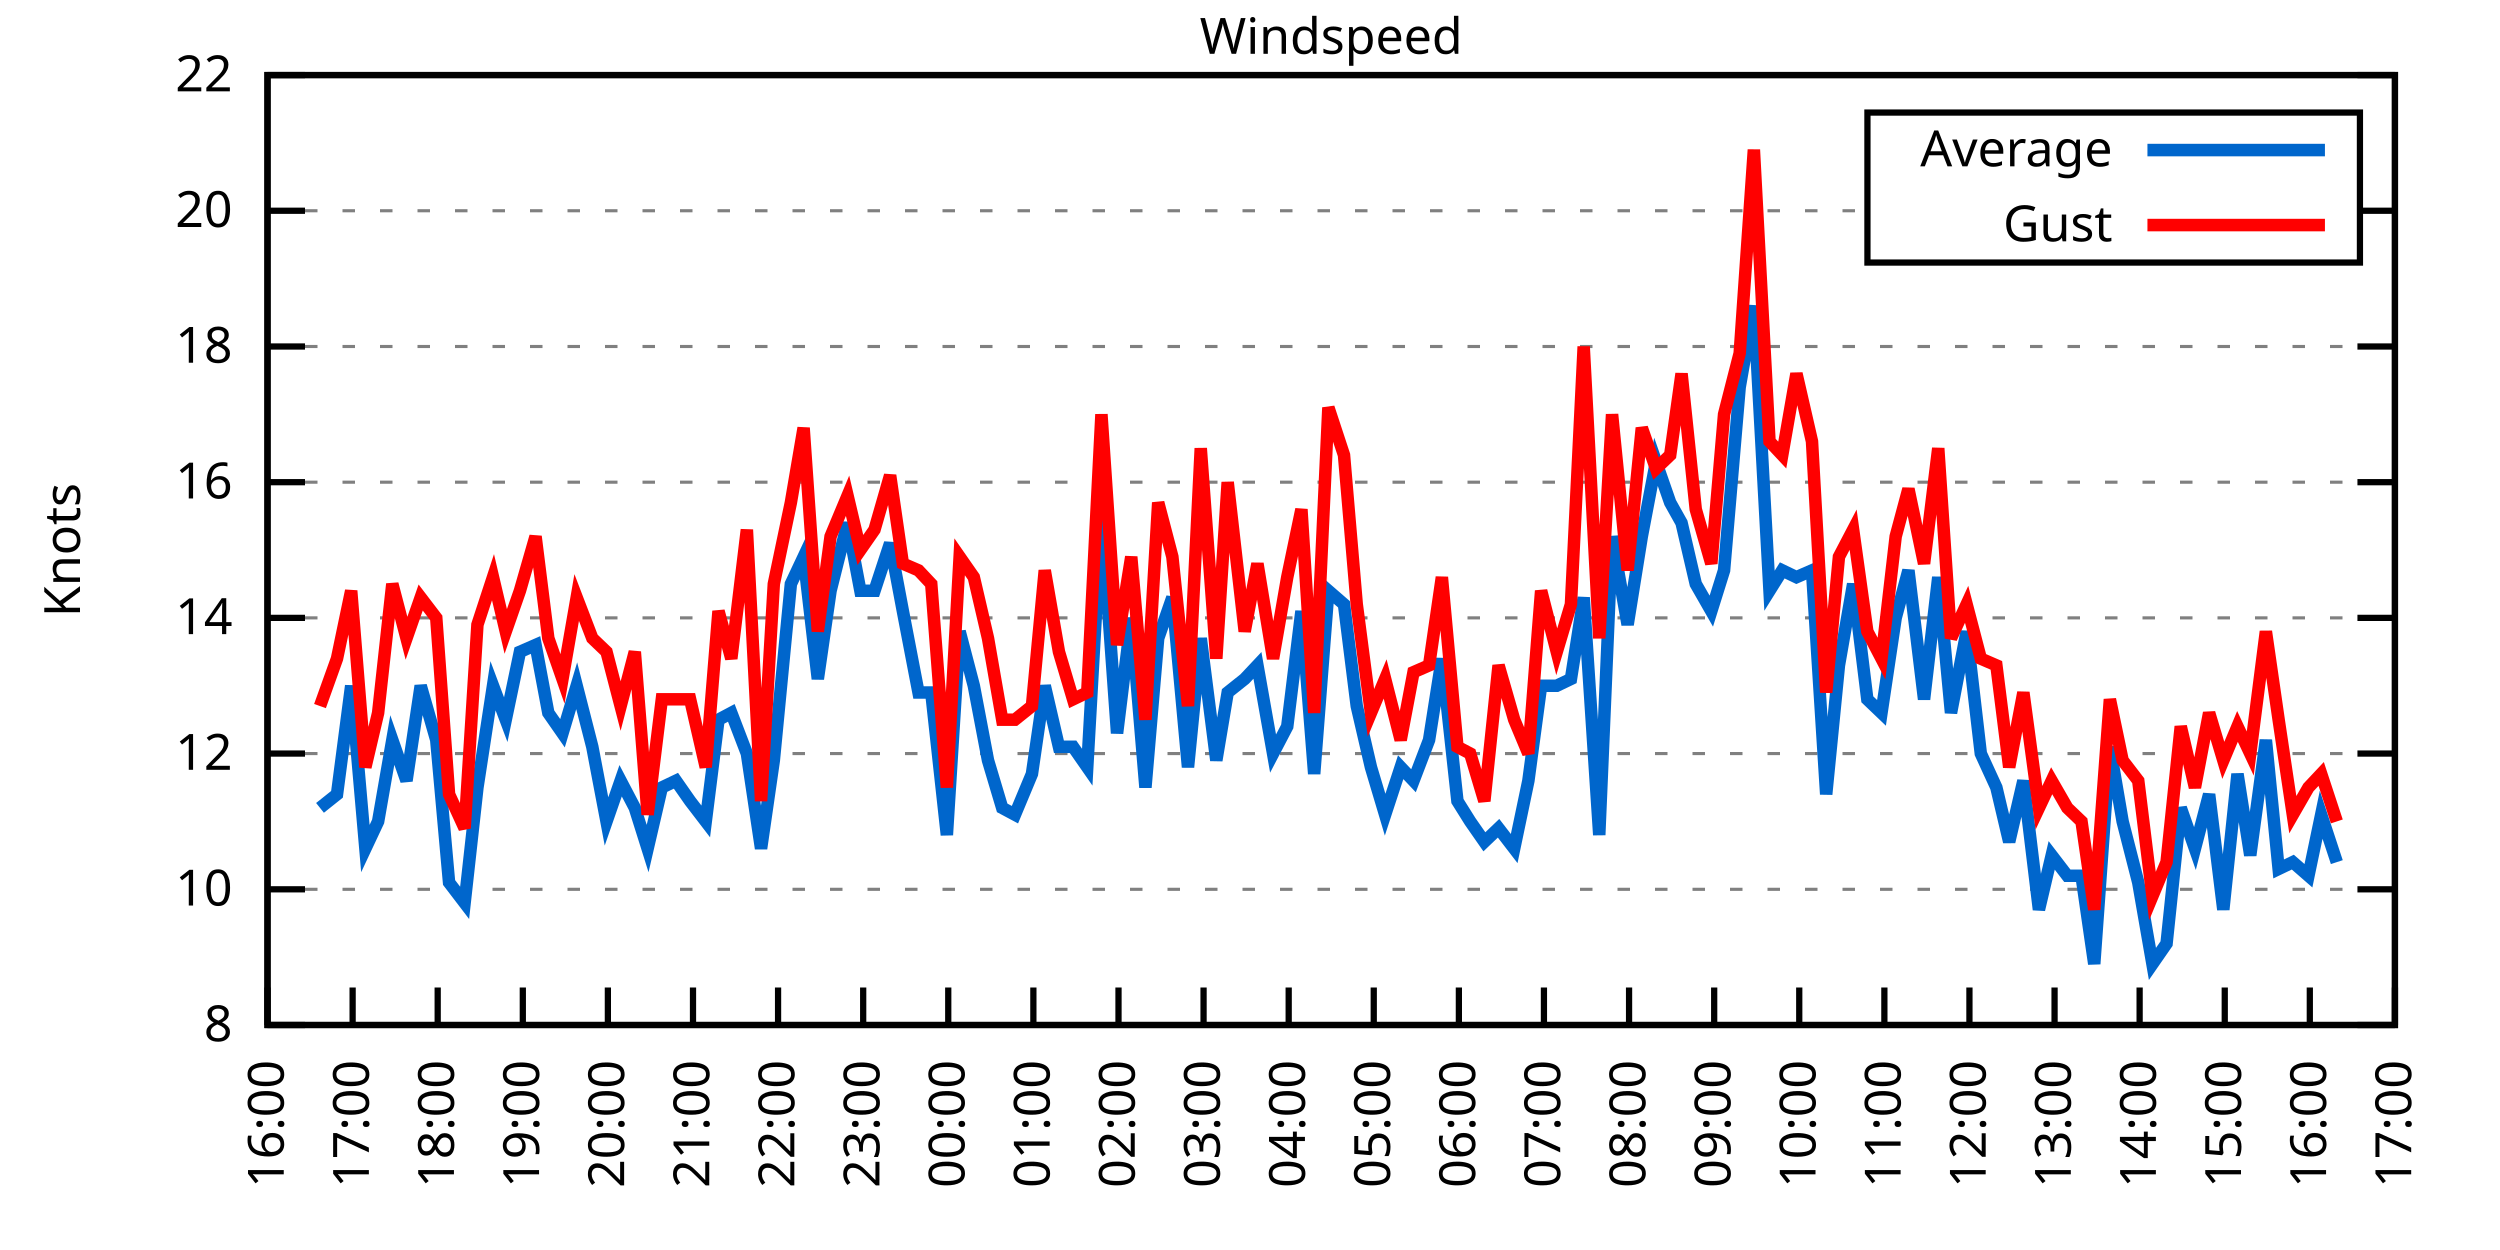
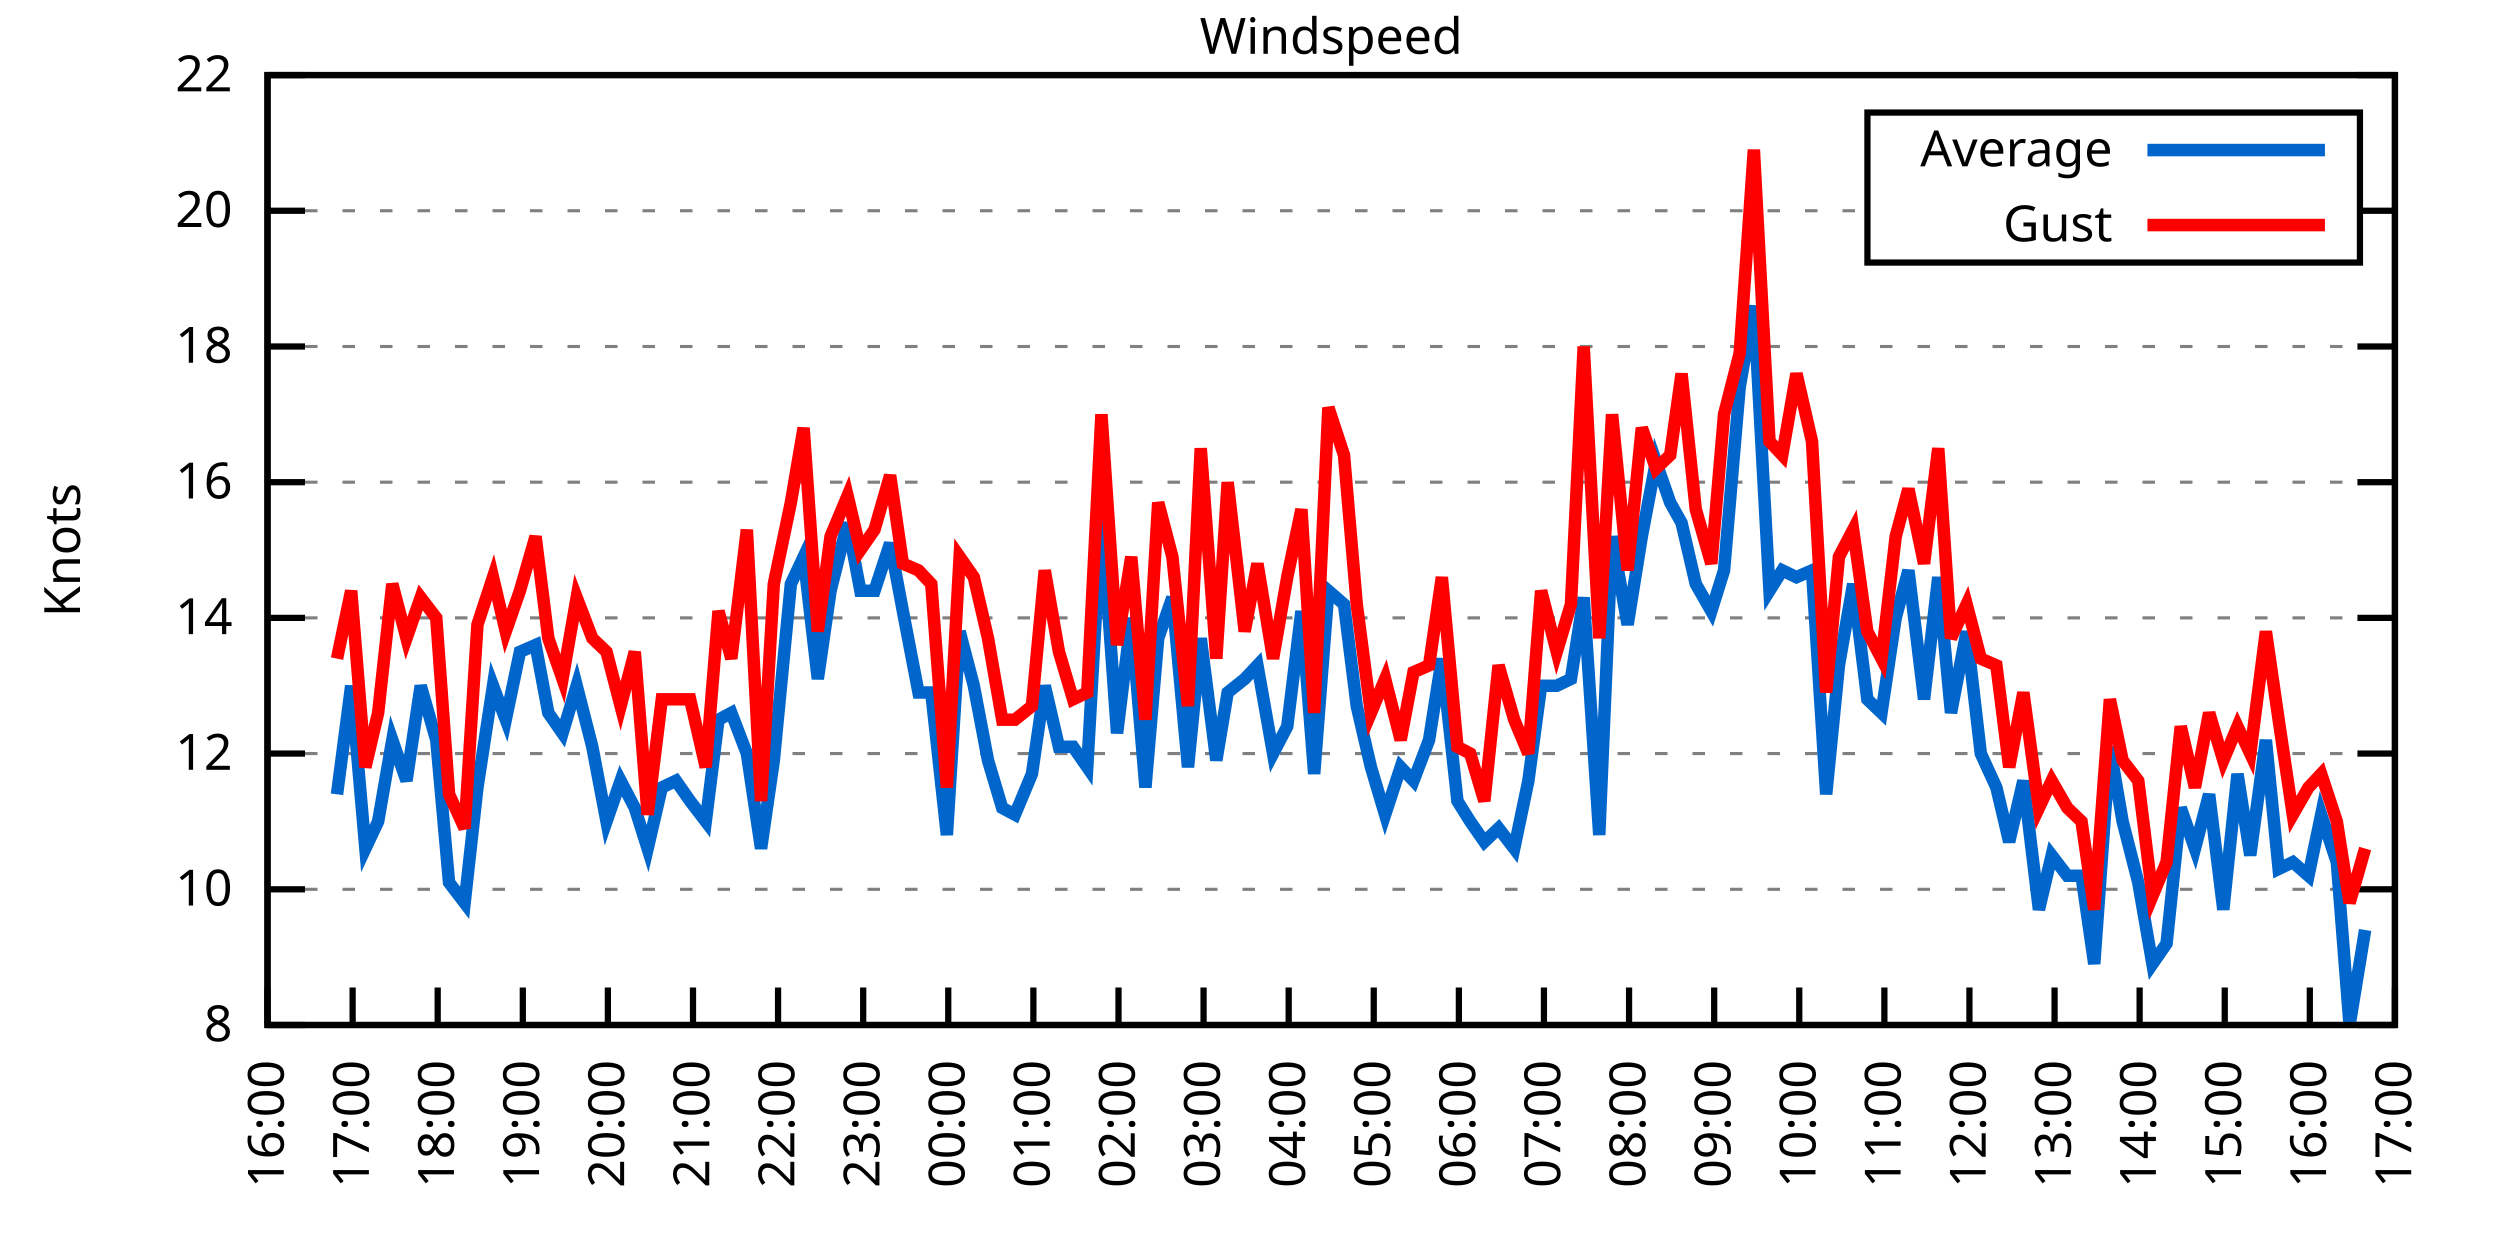
<svg xmlns="http://www.w3.org/2000/svg" xmlns:xlink="http://www.w3.org/1999/xlink" width="400" height="200" viewBox="0 0 400 200">
  <g id="gnuplot_canvas">
    <rect x="0" y="0" width="400" height="200" fill="none" />
    <defs>
      <circle id="gpDot" r="0.5" stroke-width="0.5" stroke="currentColor" />
      <path id="gpPt0" stroke-width="0.333" stroke="currentColor" d="M-1,0 h2 M0,-1 v2" />
      <path id="gpPt1" stroke-width="0.333" stroke="currentColor" d="M-1,-1 L1,1 M1,-1 L-1,1" />
      <path id="gpPt2" stroke-width="0.333" stroke="currentColor" d="M-1,0 L1,0 M0,-1 L0,1 M-1,-1 L1,1 M-1,1 L1,-1" />
      <rect id="gpPt3" stroke-width="0.333" stroke="currentColor" x="-1" y="-1" width="2" height="2" />
      <rect id="gpPt4" stroke-width="0.333" stroke="currentColor" fill="currentColor" x="-1" y="-1" width="2" height="2" />
      <circle id="gpPt5" stroke-width="0.333" stroke="currentColor" cx="0" cy="0" r="1" />
      <use xlink:href="#gpPt5" id="gpPt6" fill="currentColor" stroke="none" />
      <path id="gpPt7" stroke-width="0.333" stroke="currentColor" d="M0,-1.33 L-1.33,0.67 L1.33,0.67 z" />
      <use xlink:href="#gpPt7" id="gpPt8" fill="currentColor" stroke="none" />
      <use xlink:href="#gpPt7" id="gpPt9" stroke="currentColor" transform="rotate(180)" />
      <use xlink:href="#gpPt9" id="gpPt10" fill="currentColor" stroke="none" />
      <use xlink:href="#gpPt3" id="gpPt11" stroke="currentColor" transform="rotate(45)" />
      <use xlink:href="#gpPt11" id="gpPt12" fill="currentColor" stroke="none" />
      <path id="gpPt13" stroke-width="0.333" stroke="currentColor" d="M0,1.330 L1.265,0.411 L0.782,-1.067 L-0.782,-1.076 L-1.265,0.411 z" />
      <use xlink:href="#gpPt13" id="gpPt14" fill="currentColor" stroke="none" />
      <filter id="textbox" filterUnits="objectBoundingBox" x="0" y="0" height="1" width="1">
        <feFlood flood-color="white" flood-opacity="1" result="bgnd" />
        <feComposite in="SourceGraphic" in2="bgnd" operator="atop" />
      </filter>
      <filter id="greybox" filterUnits="objectBoundingBox" x="0" y="0" height="1" width="1">
        <feFlood flood-color="lightgrey" flood-opacity="1" result="grey" />
        <feComposite in="SourceGraphic" in2="grey" operator="atop" />
      </filter>
    </defs>
    <g fill="none" color="white" stroke="currentColor" stroke-width="1.00" stroke-linecap="butt" stroke-linejoin="miter">
</g>
    <g fill="none" color="black" stroke="currentColor" stroke-width="1.00" stroke-linecap="butt" stroke-linejoin="miter">
      <g stroke="none" shape-rendering="crispEdges">
        <polygon fill="rgb(255, 255, 255)" points="42.80,164.00 383.18,164.00 383.18,12.02 42.80,12.02 " />
      </g>
    </g>
    <g fill="none" color="black" stroke="currentColor" stroke-width="1.00" stroke-linecap="butt" stroke-linejoin="miter">
</g>
    <g fill="none" color="black" stroke="black" stroke-width="0.50" stroke-linecap="butt" stroke-linejoin="miter">
</g>
    <g fill="none" color="gray" stroke="currentColor" stroke-width="0.50" stroke-linecap="butt" stroke-linejoin="miter">
      <path stroke="gray" stroke-dasharray="2,4" class="gridline" d="M42.80,164.00 L383.19,164.00  " />
    </g>
    <g fill="none" color="gray" stroke="gray" stroke-width="1.00" stroke-linecap="butt" stroke-linejoin="miter">
</g>
    <g fill="none" color="black" stroke="currentColor" stroke-width="1.00" stroke-linecap="butt" stroke-linejoin="miter">
      <path stroke="black" d="M42.80,164.00 L48.80,164.00 M383.19,164.00 L377.19,164.00  " />
      <g transform="translate(37.20,166.60)" stroke="none" fill="black" font-family="Sans" font-size="8.00" text-anchor="end">
        <text>
          <tspan font-family="Sans"> 8</tspan>
        </text>
      </g>
    </g>
    <g fill="none" color="black" stroke="currentColor" stroke-width="1.00" stroke-linecap="butt" stroke-linejoin="miter">
</g>
    <g fill="none" color="black" stroke="black" stroke-width="0.50" stroke-linecap="butt" stroke-linejoin="miter">
</g>
    <g fill="none" color="gray" stroke="currentColor" stroke-width="0.50" stroke-linecap="butt" stroke-linejoin="miter">
      <path stroke="gray" stroke-dasharray="2,4" class="gridline" d="M42.80,142.29 L383.19,142.29  " />
    </g>
    <g fill="none" color="gray" stroke="gray" stroke-width="1.00" stroke-linecap="butt" stroke-linejoin="miter">
</g>
    <g fill="none" color="black" stroke="currentColor" stroke-width="1.00" stroke-linecap="butt" stroke-linejoin="miter">
      <path stroke="black" d="M42.80,142.29 L48.80,142.29 M383.19,142.29 L377.19,142.29  " />
      <g transform="translate(37.20,144.89)" stroke="none" fill="black" font-family="Sans" font-size="8.00" text-anchor="end">
        <text>
          <tspan font-family="Sans"> 10</tspan>
        </text>
      </g>
    </g>
    <g fill="none" color="black" stroke="currentColor" stroke-width="1.00" stroke-linecap="butt" stroke-linejoin="miter">
</g>
    <g fill="none" color="black" stroke="black" stroke-width="0.50" stroke-linecap="butt" stroke-linejoin="miter">
</g>
    <g fill="none" color="gray" stroke="currentColor" stroke-width="0.50" stroke-linecap="butt" stroke-linejoin="miter">
      <path stroke="gray" stroke-dasharray="2,4" class="gridline" d="M42.80,120.57 L383.19,120.57  " />
    </g>
    <g fill="none" color="gray" stroke="gray" stroke-width="1.00" stroke-linecap="butt" stroke-linejoin="miter">
</g>
    <g fill="none" color="black" stroke="currentColor" stroke-width="1.00" stroke-linecap="butt" stroke-linejoin="miter">
      <path stroke="black" d="M42.80,120.57 L48.80,120.57 M383.19,120.57 L377.19,120.57  " />
      <g transform="translate(37.20,123.17)" stroke="none" fill="black" font-family="Sans" font-size="8.00" text-anchor="end">
        <text>
          <tspan font-family="Sans"> 12</tspan>
        </text>
      </g>
    </g>
    <g fill="none" color="black" stroke="currentColor" stroke-width="1.00" stroke-linecap="butt" stroke-linejoin="miter">
</g>
    <g fill="none" color="black" stroke="black" stroke-width="0.50" stroke-linecap="butt" stroke-linejoin="miter">
</g>
    <g fill="none" color="gray" stroke="currentColor" stroke-width="0.50" stroke-linecap="butt" stroke-linejoin="miter">
      <path stroke="gray" stroke-dasharray="2,4" class="gridline" d="M42.80,98.86 L383.19,98.86  " />
    </g>
    <g fill="none" color="gray" stroke="gray" stroke-width="1.00" stroke-linecap="butt" stroke-linejoin="miter">
</g>
    <g fill="none" color="black" stroke="currentColor" stroke-width="1.00" stroke-linecap="butt" stroke-linejoin="miter">
      <path stroke="black" d="M42.80,98.86 L48.80,98.86 M383.19,98.86 L377.19,98.86  " />
      <g transform="translate(37.20,101.46)" stroke="none" fill="black" font-family="Sans" font-size="8.00" text-anchor="end">
        <text>
          <tspan font-family="Sans"> 14</tspan>
        </text>
      </g>
    </g>
    <g fill="none" color="black" stroke="currentColor" stroke-width="1.00" stroke-linecap="butt" stroke-linejoin="miter">
</g>
    <g fill="none" color="black" stroke="black" stroke-width="0.50" stroke-linecap="butt" stroke-linejoin="miter">
</g>
    <g fill="none" color="gray" stroke="currentColor" stroke-width="0.50" stroke-linecap="butt" stroke-linejoin="miter">
      <path stroke="gray" stroke-dasharray="2,4" class="gridline" d="M42.80,77.15 L383.19,77.15  " />
    </g>
    <g fill="none" color="gray" stroke="gray" stroke-width="1.00" stroke-linecap="butt" stroke-linejoin="miter">
</g>
    <g fill="none" color="black" stroke="currentColor" stroke-width="1.00" stroke-linecap="butt" stroke-linejoin="miter">
      <path stroke="black" d="M42.80,77.15 L48.80,77.15 M383.19,77.15 L377.19,77.15  " />
      <g transform="translate(37.20,79.75)" stroke="none" fill="black" font-family="Sans" font-size="8.00" text-anchor="end">
        <text>
          <tspan font-family="Sans"> 16</tspan>
        </text>
      </g>
    </g>
    <g fill="none" color="black" stroke="currentColor" stroke-width="1.00" stroke-linecap="butt" stroke-linejoin="miter">
</g>
    <g fill="none" color="black" stroke="black" stroke-width="0.50" stroke-linecap="butt" stroke-linejoin="miter">
</g>
    <g fill="none" color="gray" stroke="currentColor" stroke-width="0.50" stroke-linecap="butt" stroke-linejoin="miter">
      <path stroke="gray" stroke-dasharray="2,4" class="gridline" d="M42.80,55.44 L383.19,55.44  " />
    </g>
    <g fill="none" color="gray" stroke="gray" stroke-width="1.00" stroke-linecap="butt" stroke-linejoin="miter">
</g>
    <g fill="none" color="black" stroke="currentColor" stroke-width="1.00" stroke-linecap="butt" stroke-linejoin="miter">
      <path stroke="black" d="M42.80,55.44 L48.80,55.44 M383.19,55.44 L377.19,55.44  " />
      <g transform="translate(37.20,58.04)" stroke="none" fill="black" font-family="Sans" font-size="8.00" text-anchor="end">
        <text>
          <tspan font-family="Sans"> 18</tspan>
        </text>
      </g>
    </g>
    <g fill="none" color="black" stroke="currentColor" stroke-width="1.00" stroke-linecap="butt" stroke-linejoin="miter">
</g>
    <g fill="none" color="black" stroke="black" stroke-width="0.50" stroke-linecap="butt" stroke-linejoin="miter">
</g>
    <g fill="none" color="gray" stroke="currentColor" stroke-width="0.50" stroke-linecap="butt" stroke-linejoin="miter">
      <path stroke="gray" stroke-dasharray="2,4" class="gridline" d="M42.80,33.72 L298.79,33.72 M377.59,33.72 L383.19,33.72  " />
    </g>
    <g fill="none" color="gray" stroke="gray" stroke-width="1.00" stroke-linecap="butt" stroke-linejoin="miter">
</g>
    <g fill="none" color="black" stroke="currentColor" stroke-width="1.00" stroke-linecap="butt" stroke-linejoin="miter">
      <path stroke="black" d="M42.80,33.72 L48.80,33.72 M383.19,33.72 L377.19,33.72  " />
      <g transform="translate(37.20,36.32)" stroke="none" fill="black" font-family="Sans" font-size="8.00" text-anchor="end">
        <text>
          <tspan font-family="Sans"> 20</tspan>
        </text>
      </g>
    </g>
    <g fill="none" color="black" stroke="currentColor" stroke-width="1.00" stroke-linecap="butt" stroke-linejoin="miter">
</g>
    <g fill="none" color="black" stroke="black" stroke-width="0.50" stroke-linecap="butt" stroke-linejoin="miter">
</g>
    <g fill="none" color="gray" stroke="currentColor" stroke-width="0.50" stroke-linecap="butt" stroke-linejoin="miter">
      <path stroke="gray" stroke-dasharray="2,4" class="gridline" d="M42.80,12.01 L383.19,12.01  " />
    </g>
    <g fill="none" color="gray" stroke="gray" stroke-width="1.00" stroke-linecap="butt" stroke-linejoin="miter">
</g>
    <g fill="none" color="black" stroke="currentColor" stroke-width="1.00" stroke-linecap="butt" stroke-linejoin="miter">
      <path stroke="black" d="M42.80,12.01 L48.80,12.01 M383.19,12.01 L377.19,12.01  " />
      <g transform="translate(37.20,14.61)" stroke="none" fill="black" font-family="Sans" font-size="8.00" text-anchor="end">
        <text>
          <tspan font-family="Sans"> 22</tspan>
        </text>
      </g>
    </g>
    <g fill="none" color="black" stroke="currentColor" stroke-width="1.00" stroke-linecap="butt" stroke-linejoin="miter">
      <path stroke="black" d="M42.80,164.00 L42.80,158.00  " />
      <g transform="translate(45.40,169.60) rotate(270.00)" stroke="none" fill="black" font-family="Sans" font-size="8.00" text-anchor="end">
        <text>
          <tspan font-family="Sans">16:00</tspan>
        </text>
      </g>
    </g>
    <g fill="none" color="black" stroke="currentColor" stroke-width="1.00" stroke-linecap="butt" stroke-linejoin="miter">
      <path stroke="black" d="M56.42,164.00 L56.42,158.00  " />
      <g transform="translate(59.02,169.60) rotate(270.00)" stroke="none" fill="black" font-family="Sans" font-size="8.00" text-anchor="end">
        <text>
          <tspan font-family="Sans">17:00</tspan>
        </text>
      </g>
    </g>
    <g fill="none" color="black" stroke="currentColor" stroke-width="1.00" stroke-linecap="butt" stroke-linejoin="miter">
      <path stroke="black" d="M70.03,164.00 L70.03,158.00  " />
      <g transform="translate(72.63,169.60) rotate(270.00)" stroke="none" fill="black" font-family="Sans" font-size="8.00" text-anchor="end">
        <text>
          <tspan font-family="Sans">18:00</tspan>
        </text>
      </g>
    </g>
    <g fill="none" color="black" stroke="currentColor" stroke-width="1.00" stroke-linecap="butt" stroke-linejoin="miter">
      <path stroke="black" d="M83.65,164.00 L83.65,158.00  " />
      <g transform="translate(86.25,169.60) rotate(270.00)" stroke="none" fill="black" font-family="Sans" font-size="8.00" text-anchor="end">
        <text>
          <tspan font-family="Sans">19:00</tspan>
        </text>
      </g>
    </g>
    <g fill="none" color="black" stroke="currentColor" stroke-width="1.00" stroke-linecap="butt" stroke-linejoin="miter">
      <path stroke="black" d="M97.26,164.00 L97.26,158.00  " />
      <g transform="translate(99.86,169.60) rotate(270.00)" stroke="none" fill="black" font-family="Sans" font-size="8.00" text-anchor="end">
        <text>
          <tspan font-family="Sans">20:00</tspan>
        </text>
      </g>
    </g>
    <g fill="none" color="black" stroke="currentColor" stroke-width="1.00" stroke-linecap="butt" stroke-linejoin="miter">
      <path stroke="black" d="M110.88,164.00 L110.88,158.00  " />
      <g transform="translate(113.48,169.60) rotate(270.00)" stroke="none" fill="black" font-family="Sans" font-size="8.00" text-anchor="end">
        <text>
          <tspan font-family="Sans">21:00</tspan>
        </text>
      </g>
    </g>
    <g fill="none" color="black" stroke="currentColor" stroke-width="1.00" stroke-linecap="butt" stroke-linejoin="miter">
      <path stroke="black" d="M124.49,164.00 L124.49,158.00  " />
      <g transform="translate(127.09,169.60) rotate(270.00)" stroke="none" fill="black" font-family="Sans" font-size="8.00" text-anchor="end">
        <text>
          <tspan font-family="Sans">22:00</tspan>
        </text>
      </g>
    </g>
    <g fill="none" color="black" stroke="currentColor" stroke-width="1.00" stroke-linecap="butt" stroke-linejoin="miter">
      <path stroke="black" d="M138.11,164.00 L138.11,158.00  " />
      <g transform="translate(140.71,169.60) rotate(270.00)" stroke="none" fill="black" font-family="Sans" font-size="8.00" text-anchor="end">
        <text>
          <tspan font-family="Sans">23:00</tspan>
        </text>
      </g>
    </g>
    <g fill="none" color="black" stroke="currentColor" stroke-width="1.00" stroke-linecap="butt" stroke-linejoin="miter">
      <path stroke="black" d="M151.72,164.00 L151.72,158.00  " />
      <g transform="translate(154.32,169.60) rotate(270.00)" stroke="none" fill="black" font-family="Sans" font-size="8.00" text-anchor="end">
        <text>
          <tspan font-family="Sans">00:00</tspan>
        </text>
      </g>
    </g>
    <g fill="none" color="black" stroke="currentColor" stroke-width="1.00" stroke-linecap="butt" stroke-linejoin="miter">
      <path stroke="black" d="M165.34,164.00 L165.34,158.00  " />
      <g transform="translate(167.94,169.60) rotate(270.00)" stroke="none" fill="black" font-family="Sans" font-size="8.00" text-anchor="end">
        <text>
          <tspan font-family="Sans">01:00</tspan>
        </text>
      </g>
    </g>
    <g fill="none" color="black" stroke="currentColor" stroke-width="1.00" stroke-linecap="butt" stroke-linejoin="miter">
      <path stroke="black" d="M178.96,164.00 L178.96,158.00  " />
      <g transform="translate(181.56,169.60) rotate(270.00)" stroke="none" fill="black" font-family="Sans" font-size="8.00" text-anchor="end">
        <text>
          <tspan font-family="Sans">02:00</tspan>
        </text>
      </g>
    </g>
    <g fill="none" color="black" stroke="currentColor" stroke-width="1.00" stroke-linecap="butt" stroke-linejoin="miter">
      <path stroke="black" d="M192.57,164.00 L192.57,158.00  " />
      <g transform="translate(195.17,169.60) rotate(270.00)" stroke="none" fill="black" font-family="Sans" font-size="8.00" text-anchor="end">
        <text>
          <tspan font-family="Sans">03:00</tspan>
        </text>
      </g>
    </g>
    <g fill="none" color="black" stroke="currentColor" stroke-width="1.00" stroke-linecap="butt" stroke-linejoin="miter">
      <path stroke="black" d="M206.19,164.00 L206.19,158.00  " />
      <g transform="translate(208.79,169.60) rotate(270.00)" stroke="none" fill="black" font-family="Sans" font-size="8.00" text-anchor="end">
        <text>
          <tspan font-family="Sans">04:00</tspan>
        </text>
      </g>
    </g>
    <g fill="none" color="black" stroke="currentColor" stroke-width="1.00" stroke-linecap="butt" stroke-linejoin="miter">
      <path stroke="black" d="M219.80,164.00 L219.80,158.00  " />
      <g transform="translate(222.40,169.60) rotate(270.00)" stroke="none" fill="black" font-family="Sans" font-size="8.00" text-anchor="end">
        <text>
          <tspan font-family="Sans">05:00</tspan>
        </text>
      </g>
    </g>
    <g fill="none" color="black" stroke="currentColor" stroke-width="1.00" stroke-linecap="butt" stroke-linejoin="miter">
      <path stroke="black" d="M233.42,164.00 L233.42,158.00  " />
      <g transform="translate(236.02,169.60) rotate(270.00)" stroke="none" fill="black" font-family="Sans" font-size="8.00" text-anchor="end">
        <text>
          <tspan font-family="Sans">06:00</tspan>
        </text>
      </g>
    </g>
    <g fill="none" color="black" stroke="currentColor" stroke-width="1.00" stroke-linecap="butt" stroke-linejoin="miter">
      <path stroke="black" d="M247.03,164.00 L247.03,158.00  " />
      <g transform="translate(249.63,169.60) rotate(270.00)" stroke="none" fill="black" font-family="Sans" font-size="8.00" text-anchor="end">
        <text>
          <tspan font-family="Sans">07:00</tspan>
        </text>
      </g>
    </g>
    <g fill="none" color="black" stroke="currentColor" stroke-width="1.00" stroke-linecap="butt" stroke-linejoin="miter">
      <path stroke="black" d="M260.65,164.00 L260.65,158.00  " />
      <g transform="translate(263.25,169.60) rotate(270.00)" stroke="none" fill="black" font-family="Sans" font-size="8.00" text-anchor="end">
        <text>
          <tspan font-family="Sans">08:00</tspan>
        </text>
      </g>
    </g>
    <g fill="none" color="black" stroke="currentColor" stroke-width="1.00" stroke-linecap="butt" stroke-linejoin="miter">
      <path stroke="black" d="M274.27,164.00 L274.27,158.00  " />
      <g transform="translate(276.87,169.60) rotate(270.00)" stroke="none" fill="black" font-family="Sans" font-size="8.00" text-anchor="end">
        <text>
          <tspan font-family="Sans">09:00</tspan>
        </text>
      </g>
    </g>
    <g fill="none" color="black" stroke="currentColor" stroke-width="1.00" stroke-linecap="butt" stroke-linejoin="miter">
      <path stroke="black" d="M287.88,164.00 L287.88,158.00  " />
      <g transform="translate(290.48,169.60) rotate(270.00)" stroke="none" fill="black" font-family="Sans" font-size="8.00" text-anchor="end">
        <text>
          <tspan font-family="Sans">10:00</tspan>
        </text>
      </g>
    </g>
    <g fill="none" color="black" stroke="currentColor" stroke-width="1.00" stroke-linecap="butt" stroke-linejoin="miter">
      <path stroke="black" d="M301.50,164.00 L301.50,158.00  " />
      <g transform="translate(304.10,169.60) rotate(270.00)" stroke="none" fill="black" font-family="Sans" font-size="8.00" text-anchor="end">
        <text>
          <tspan font-family="Sans">11:00</tspan>
        </text>
      </g>
    </g>
    <g fill="none" color="black" stroke="currentColor" stroke-width="1.00" stroke-linecap="butt" stroke-linejoin="miter">
      <path stroke="black" d="M315.11,164.00 L315.11,158.00  " />
      <g transform="translate(317.71,169.60) rotate(270.00)" stroke="none" fill="black" font-family="Sans" font-size="8.00" text-anchor="end">
        <text>
          <tspan font-family="Sans">12:00</tspan>
        </text>
      </g>
    </g>
    <g fill="none" color="black" stroke="currentColor" stroke-width="1.00" stroke-linecap="butt" stroke-linejoin="miter">
      <path stroke="black" d="M328.73,164.00 L328.73,158.00  " />
      <g transform="translate(331.33,169.60) rotate(270.00)" stroke="none" fill="black" font-family="Sans" font-size="8.00" text-anchor="end">
        <text>
          <tspan font-family="Sans">13:00</tspan>
        </text>
      </g>
    </g>
    <g fill="none" color="black" stroke="currentColor" stroke-width="1.00" stroke-linecap="butt" stroke-linejoin="miter">
      <path stroke="black" d="M342.34,164.00 L342.34,158.00  " />
      <g transform="translate(344.94,169.60) rotate(270.00)" stroke="none" fill="black" font-family="Sans" font-size="8.00" text-anchor="end">
        <text>
          <tspan font-family="Sans">14:00</tspan>
        </text>
      </g>
    </g>
    <g fill="none" color="black" stroke="currentColor" stroke-width="1.00" stroke-linecap="butt" stroke-linejoin="miter">
      <path stroke="black" d="M355.96,164.00 L355.96,158.00  " />
      <g transform="translate(358.56,169.60) rotate(270.00)" stroke="none" fill="black" font-family="Sans" font-size="8.00" text-anchor="end">
        <text>
          <tspan font-family="Sans">15:00</tspan>
        </text>
      </g>
    </g>
    <g fill="none" color="black" stroke="currentColor" stroke-width="1.00" stroke-linecap="butt" stroke-linejoin="miter">
      <path stroke="black" d="M369.57,164.00 L369.57,158.00  " />
      <g transform="translate(372.17,169.60) rotate(270.00)" stroke="none" fill="black" font-family="Sans" font-size="8.00" text-anchor="end">
        <text>
          <tspan font-family="Sans">16:00</tspan>
        </text>
      </g>
    </g>
    <g fill="none" color="black" stroke="currentColor" stroke-width="1.00" stroke-linecap="butt" stroke-linejoin="miter">
      <path stroke="black" d="M383.19,164.00 L383.19,158.00  " />
      <g transform="translate(385.79,169.60) rotate(270.00)" stroke="none" fill="black" font-family="Sans" font-size="8.00" text-anchor="end">
        <text>
          <tspan font-family="Sans">17:00</tspan>
        </text>
      </g>
    </g>
    <g fill="none" color="black" stroke="currentColor" stroke-width="1.00" stroke-linecap="butt" stroke-linejoin="miter">
</g>
    <g fill="none" color="black" stroke="currentColor" stroke-width="1.00" stroke-linecap="butt" stroke-linejoin="miter">
      <path stroke="black" d="M42.80,12.01 L42.80,164.00 L383.19,164.00 L383.19,12.01 L42.80,12.01 Z  " />
    </g>
    <g fill="none" color="black" stroke="currentColor" stroke-width="1.00" stroke-linecap="butt" stroke-linejoin="miter">
</g>
    <g fill="none" color="black" stroke="currentColor" stroke-width="1.00" stroke-linecap="butt" stroke-linejoin="miter">
      <path stroke="black" d="M298.79,42.01 L298.79,18.01 L377.59,18.01 L377.59,42.01 L298.79,42.01 Z  " />
    </g>
    <g id="Windspeed_plot_1">
      <g fill="none" color="white" stroke="black" stroke-width="2.00" stroke-linecap="butt" stroke-linejoin="miter">
</g>
      <g fill="none" color="black" stroke="currentColor" stroke-width="2.00" stroke-linecap="butt" stroke-linejoin="miter">
        <g transform="translate(337.99,26.61)" stroke="none" fill="black" font-family="Sans" font-size="8.00" text-anchor="end">
          <text>
            <tspan font-family="Sans">Average</tspan>
          </text>
        </g>
      </g>
      <g fill="none" color="black" stroke="currentColor" stroke-width="2.00" stroke-linecap="butt" stroke-linejoin="miter">
-         <path stroke="rgb(  0, 102, 204)" d="M343.59,24.01 L371.99,24.01 M51.20,129.26 L53.92,127.09 L56.19,109.72 L58.46,135.77 L60.50,131.43 L62.77,118.40   L65.04,124.92 L67.31,109.72 L69.80,118.40 L71.85,141.20 L74.34,144.46 L76.39,126.00 L78.88,109.72 L80.92,115.15   L83.19,104.29 L85.69,103.20 L87.73,114.06 L90.00,117.32 L92.27,109.72 L94.77,119.49 L97.04,131.43 L99.30,124.92   L101.57,129.26 L103.62,135.77 L105.89,126.00 L108.15,124.92 L110.42,128.17 L112.92,131.43 L114.96,115.15 L117.01,114.06   L119.50,120.57 L121.77,135.77 L123.81,121.66 L126.54,93.43 L128.58,89.09 L130.85,108.63 L132.89,94.52 L135.61,83.66   L137.66,94.52 L139.92,94.52 L142.42,86.92 L144.46,97.78 L146.96,110.80 L149.00,110.80 L151.50,133.60 L153.54,101.03   L155.81,109.72 L158.08,121.66 L160.35,129.26 L162.39,130.35 L165.11,123.83 L167.16,109.72 L169.43,119.49 L171.69,119.49   L173.96,122.75 L176.23,82.58 L178.73,117.32 L181.00,98.86 L183.27,126.00 L185.31,102.12 L187.58,95.60 L190.08,122.75   L192.12,102.12 L194.61,121.66 L196.43,110.80 L199.15,108.63 L201.19,106.46 L203.69,120.57 L205.96,116.23 L208.23,97.78   L210.27,123.83 L212.54,94.52 L215.04,96.69 L217.08,112.97 L219.35,122.75 L221.62,130.35 L224.11,122.75 L226.16,124.92   L228.65,118.40 L230.70,105.38 L233.19,128.17 L235.23,131.43 L237.50,134.69 L239.77,132.52 L242.27,135.77 L244.54,124.92   L246.58,109.72 L249.08,109.72 L251.35,108.63 L253.39,95.60 L255.88,133.60 L257.93,85.83 L260.42,99.95 L262.69,85.83   L264.96,73.89 L267.23,80.41 L269.05,83.66 L271.32,93.43 L273.81,97.78 L275.85,91.26 L278.35,61.95 L280.62,48.92   L283.12,94.52 L285.16,91.26 L287.43,92.35 L289.92,91.26 L292.19,127.09 L294.23,106.46 L296.50,93.43 L298.77,111.89   L301.04,114.06 L303.31,98.86 L305.35,91.26 L307.85,111.89 L310.12,92.35 L312.16,114.06 L314.66,101.03 L316.93,120.57   L319.42,126.00 L321.47,134.69 L323.74,124.92 L326.23,145.54 L328.27,136.86 L330.77,140.12 L333.04,140.12 L335.08,154.23   L337.58,119.49 L339.62,131.43 L342.12,141.20 L344.39,154.23 L346.65,150.97 L348.92,129.26 L351.19,135.77 L353.46,127.09   L355.73,145.54 L358.00,123.83 L360.04,136.86 L362.54,118.40 L364.58,139.03 L366.85,137.94 L369.35,140.12 L371.39,130.35   L373.89,137.94  " />
+         <path stroke="rgb(  0, 102, 204)" d="M343.59,24.01 L371.99,24.01 M53.92,127.09 L56.19,109.72 L58.46,135.77 L60.50,131.43 L62.77,118.40 L65.04,124.92   L67.31,109.72 L69.80,118.40 L71.85,141.20 L74.34,144.46 L76.39,126.00 L78.88,109.72 L80.92,115.15 L83.19,104.29   L85.69,103.20 L87.73,114.06 L90.00,117.32 L92.27,109.72 L94.77,119.49 L97.04,131.43 L99.30,124.92 L101.57,129.26   L103.62,135.77 L105.89,126.00 L108.15,124.92 L110.42,128.17 L112.92,131.43 L114.96,115.15 L117.01,114.06 L119.50,120.57   L121.77,135.77 L123.81,121.66 L126.54,93.43 L128.58,89.09 L130.85,108.63 L132.89,94.52 L135.61,83.66 L137.66,94.52   L139.92,94.52 L142.42,86.92 L144.46,97.78 L146.96,110.80 L149.00,110.80 L151.50,133.60 L153.54,101.03 L155.81,109.72   L158.08,121.66 L160.35,129.26 L162.39,130.35 L165.11,123.83 L167.16,109.72 L169.43,119.49 L171.69,119.49 L173.96,122.75   L176.23,82.58 L178.73,117.32 L181.00,98.86 L183.27,126.00 L185.31,102.12 L187.58,95.60 L190.08,122.75 L192.12,102.12   L194.61,121.66 L196.43,110.80 L199.15,108.63 L201.19,106.46 L203.69,120.57 L205.96,116.23 L208.23,97.78 L210.27,123.83   L212.54,94.52 L215.04,96.69 L217.08,112.97 L219.35,122.75 L221.62,130.35 L224.11,122.75 L226.16,124.92 L228.65,118.40   L230.70,105.38 L233.19,128.17 L235.23,131.43 L237.50,134.69 L239.77,132.52 L242.27,135.77 L244.54,124.92 L246.58,109.72   L249.08,109.72 L251.35,108.63 L253.39,95.60 L255.88,133.60 L257.93,85.83 L260.42,99.95 L262.69,85.83 L264.96,73.89   L267.23,80.41 L269.05,83.66 L271.32,93.43 L273.81,97.78 L275.85,91.26 L278.35,61.95 L280.62,48.92 L283.12,94.52   L285.16,91.26 L287.43,92.35 L289.92,91.26 L292.19,127.09 L294.23,106.46 L296.50,93.43 L298.77,111.89 L301.04,114.06   L303.31,98.86 L305.35,91.26 L307.85,111.89 L310.12,92.35 L312.16,114.06 L314.66,101.03 L316.93,120.57 L319.42,126.00   L321.47,134.69 L323.74,124.92 L326.23,145.54 L328.27,136.86 L330.77,140.12 L333.04,140.12 L335.08,154.23 L337.58,119.49   L339.62,131.43 L342.12,141.20 L344.39,154.23 L346.65,150.97 L348.92,129.26 L351.19,135.77 L353.46,127.09 L355.73,145.54   L358.00,123.83 L360.04,136.86 L362.54,118.40 L364.58,139.03 L366.85,137.94 L369.35,140.12 L371.39,130.35 L373.89,137.94   L375.93,164.00 L378.42,148.80  " />
      </g>
    </g>
    <g id="Windspeed_plot_2">
      <g fill="none" color="black" stroke="currentColor" stroke-width="2.00" stroke-linecap="butt" stroke-linejoin="miter">
        <g transform="translate(337.99,38.61)" stroke="none" fill="black" font-family="Sans" font-size="8.00" text-anchor="end">
          <text>
            <tspan font-family="Sans">Gust</tspan>
          </text>
        </g>
      </g>
      <g fill="none" color="black" stroke="currentColor" stroke-width="2.00" stroke-linecap="butt" stroke-linejoin="miter">
-         <path stroke="rgb(255,   0,   0)" d="M343.59,36.01 L371.99,36.01 M51.20,112.97 L53.92,105.38 L56.19,94.52 L58.46,122.75 L60.50,114.06 L62.77,93.43   L65.04,102.12 L67.31,95.60 L69.80,98.86 L71.85,127.09 L74.34,132.52 L76.39,99.95 L78.88,92.35 L80.92,101.03   L83.19,94.52 L85.69,85.83 L87.73,102.12 L90.00,108.63 L92.27,95.60 L94.77,102.12 L97.04,104.29 L99.30,112.97   L101.57,104.29 L103.62,130.35 L105.89,111.89 L108.15,111.89 L110.42,111.89 L112.92,122.75 L114.96,97.78 L117.01,105.38   L119.50,84.75 L121.77,128.17 L123.81,93.43 L126.54,80.41 L128.58,68.46 L130.85,101.03 L132.89,85.83 L135.61,79.32   L137.66,88.00 L139.92,84.75 L142.42,76.06 L144.46,90.18 L146.96,91.26 L149.00,93.43 L151.50,126.00 L153.54,89.09   L155.81,92.35 L158.08,102.12 L160.35,115.15 L162.39,115.15 L165.11,112.97 L167.16,91.26 L169.43,104.29 L171.69,111.89   L173.96,110.80 L176.23,66.29 L178.73,103.20 L181.00,89.09 L183.27,115.15 L185.31,80.41 L187.58,89.09 L190.08,112.97   L192.12,71.72 L194.61,105.38 L196.43,77.15 L199.15,101.03 L201.19,90.18 L203.69,105.38 L205.96,92.35 L208.23,81.49   L210.27,114.06 L212.54,65.21 L215.04,72.81 L217.08,96.69 L219.35,114.06 L221.62,108.63 L224.11,118.40 L226.16,107.55   L228.65,106.46 L230.70,92.35 L233.19,119.49 L235.23,120.57 L237.50,128.17 L239.77,106.46 L242.27,115.15 L244.54,120.57   L246.58,94.52 L249.08,104.29 L251.35,96.69 L253.39,55.44 L255.88,102.12 L257.93,66.29 L260.42,91.26 L262.69,68.46   L264.96,74.98 L267.23,72.81 L269.05,59.78 L271.32,81.49 L273.81,90.18 L275.85,66.29 L278.35,56.52 L280.62,23.95   L283.12,70.63 L285.16,72.81 L287.43,59.78 L289.92,70.63 L292.19,110.80 L294.23,89.09 L296.50,84.75 L298.77,101.03   L301.04,105.38 L303.31,85.83 L305.35,78.23 L307.85,90.18 L310.12,71.72 L312.16,102.12 L314.66,96.69 L316.93,105.38   L319.42,106.46 L321.47,122.75 L323.74,110.80 L326.23,129.26 L328.27,124.92 L330.77,129.26 L333.04,131.43 L335.08,145.54   L337.58,111.89 L339.62,121.66 L342.12,124.92 L344.39,143.37 L346.65,137.94 L348.92,116.23 L351.19,126.00 L353.46,114.06   L355.73,121.66 L358.00,116.23 L360.04,120.57 L362.54,101.03 L364.58,115.15 L366.85,130.35 L369.35,126.00 L371.39,123.83   L373.89,131.43  " />
+         <path stroke="rgb(255,   0,   0)" d="M343.59,36.01 L371.99,36.01 M53.92,105.38 L56.19,94.52 L58.46,122.75 L60.50,114.06 L62.77,93.43 L65.04,102.12   L67.31,95.60 L69.80,98.86 L71.85,127.09 L74.34,132.52 L76.39,99.95 L78.88,92.35 L80.92,101.03 L83.19,94.52   L85.69,85.83 L87.73,102.12 L90.00,108.63 L92.27,95.60 L94.77,102.12 L97.04,104.29 L99.30,112.97 L101.57,104.29   L103.62,130.35 L105.89,111.89 L108.15,111.89 L110.42,111.89 L112.92,122.75 L114.96,97.78 L117.01,105.38 L119.50,84.75   L121.77,128.17 L123.81,93.43 L126.54,80.41 L128.58,68.46 L130.85,101.03 L132.89,85.83 L135.61,79.32 L137.66,88.00   L139.92,84.75 L142.42,76.06 L144.46,90.18 L146.96,91.26 L149.00,93.43 L151.50,126.00 L153.54,89.09 L155.81,92.35   L158.08,102.12 L160.35,115.15 L162.39,115.15 L165.11,112.97 L167.16,91.26 L169.43,104.29 L171.69,111.89 L173.96,110.80   L176.23,66.29 L178.73,103.20 L181.00,89.09 L183.27,115.15 L185.31,80.41 L187.58,89.09 L190.08,112.97 L192.12,71.72   L194.61,105.38 L196.43,77.15 L199.15,101.03 L201.19,90.18 L203.69,105.38 L205.96,92.35 L208.23,81.49 L210.27,114.06   L212.54,65.21 L215.04,72.81 L217.08,96.69 L219.35,114.06 L221.62,108.63 L224.11,118.40 L226.16,107.55 L228.65,106.46   L230.70,92.35 L233.19,119.49 L235.23,120.57 L237.50,128.17 L239.77,106.46 L242.27,115.15 L244.54,120.57 L246.58,94.52   L249.08,104.29 L251.35,96.69 L253.39,55.44 L255.88,102.12 L257.93,66.29 L260.42,91.26 L262.69,68.46 L264.96,74.98   L267.23,72.81 L269.05,59.78 L271.32,81.49 L273.81,90.18 L275.85,66.29 L278.35,56.52 L280.62,23.95 L283.12,70.63   L285.16,72.81 L287.43,59.78 L289.92,70.63 L292.19,110.80 L294.23,89.09 L296.50,84.75 L298.77,101.03 L301.04,105.38   L303.31,85.83 L305.35,78.23 L307.85,90.18 L310.12,71.72 L312.16,102.12 L314.66,96.69 L316.93,105.38 L319.42,106.46   L321.47,122.75 L323.74,110.80 L326.23,129.26 L328.27,124.92 L330.77,129.26 L333.04,131.43 L335.08,145.54 L337.58,111.89   L339.62,121.66 L342.12,124.92 L344.39,143.37 L346.65,137.94 L348.92,116.23 L351.19,126.00 L353.46,114.06 L355.73,121.66   L358.00,116.23 L360.04,120.57 L362.54,101.03 L364.58,115.15 L366.85,130.35 L369.35,126.00 L371.39,123.83 L373.89,131.43   L375.93,144.46 L378.42,135.77  " />
      </g>
    </g>
    <g fill="none" color="black" stroke="currentColor" stroke-width="2.00" stroke-linecap="butt" stroke-linejoin="miter">
</g>
    <g fill="none" color="black" stroke="black" stroke-width="1.00" stroke-linecap="butt" stroke-linejoin="miter">
</g>
    <g fill="none" color="black" stroke="currentColor" stroke-width="1.00" stroke-linecap="butt" stroke-linejoin="miter">
      <path stroke="black" d="M42.80,12.01 L42.80,164.00 L383.19,164.00 L383.19,12.01 L42.80,12.01 Z  " />
      <g transform="translate(12.80,88.01) rotate(270.00)" stroke="none" fill="black" font-family="Sans" font-size="8.00" text-anchor="middle">
        <text>
          <tspan font-family="Sans">Knots</tspan>
        </text>
      </g>
    </g>
    <g fill="none" color="black" stroke="currentColor" stroke-width="1.00" stroke-linecap="butt" stroke-linejoin="miter">
</g>
    <g fill="none" color="black" stroke="currentColor" stroke-width="1.00" stroke-linecap="butt" stroke-linejoin="miter">
      <g transform="translate(212.99,8.61)" stroke="none" fill="black" font-family="Sans" font-size="8.00" text-anchor="middle">
        <text>
          <tspan font-family="Sans">Windspeed</tspan>
        </text>
      </g>
    </g>
    <g fill="none" color="black" stroke="currentColor" stroke-width="1.00" stroke-linecap="butt" stroke-linejoin="miter">
</g>
  </g>
</svg>
